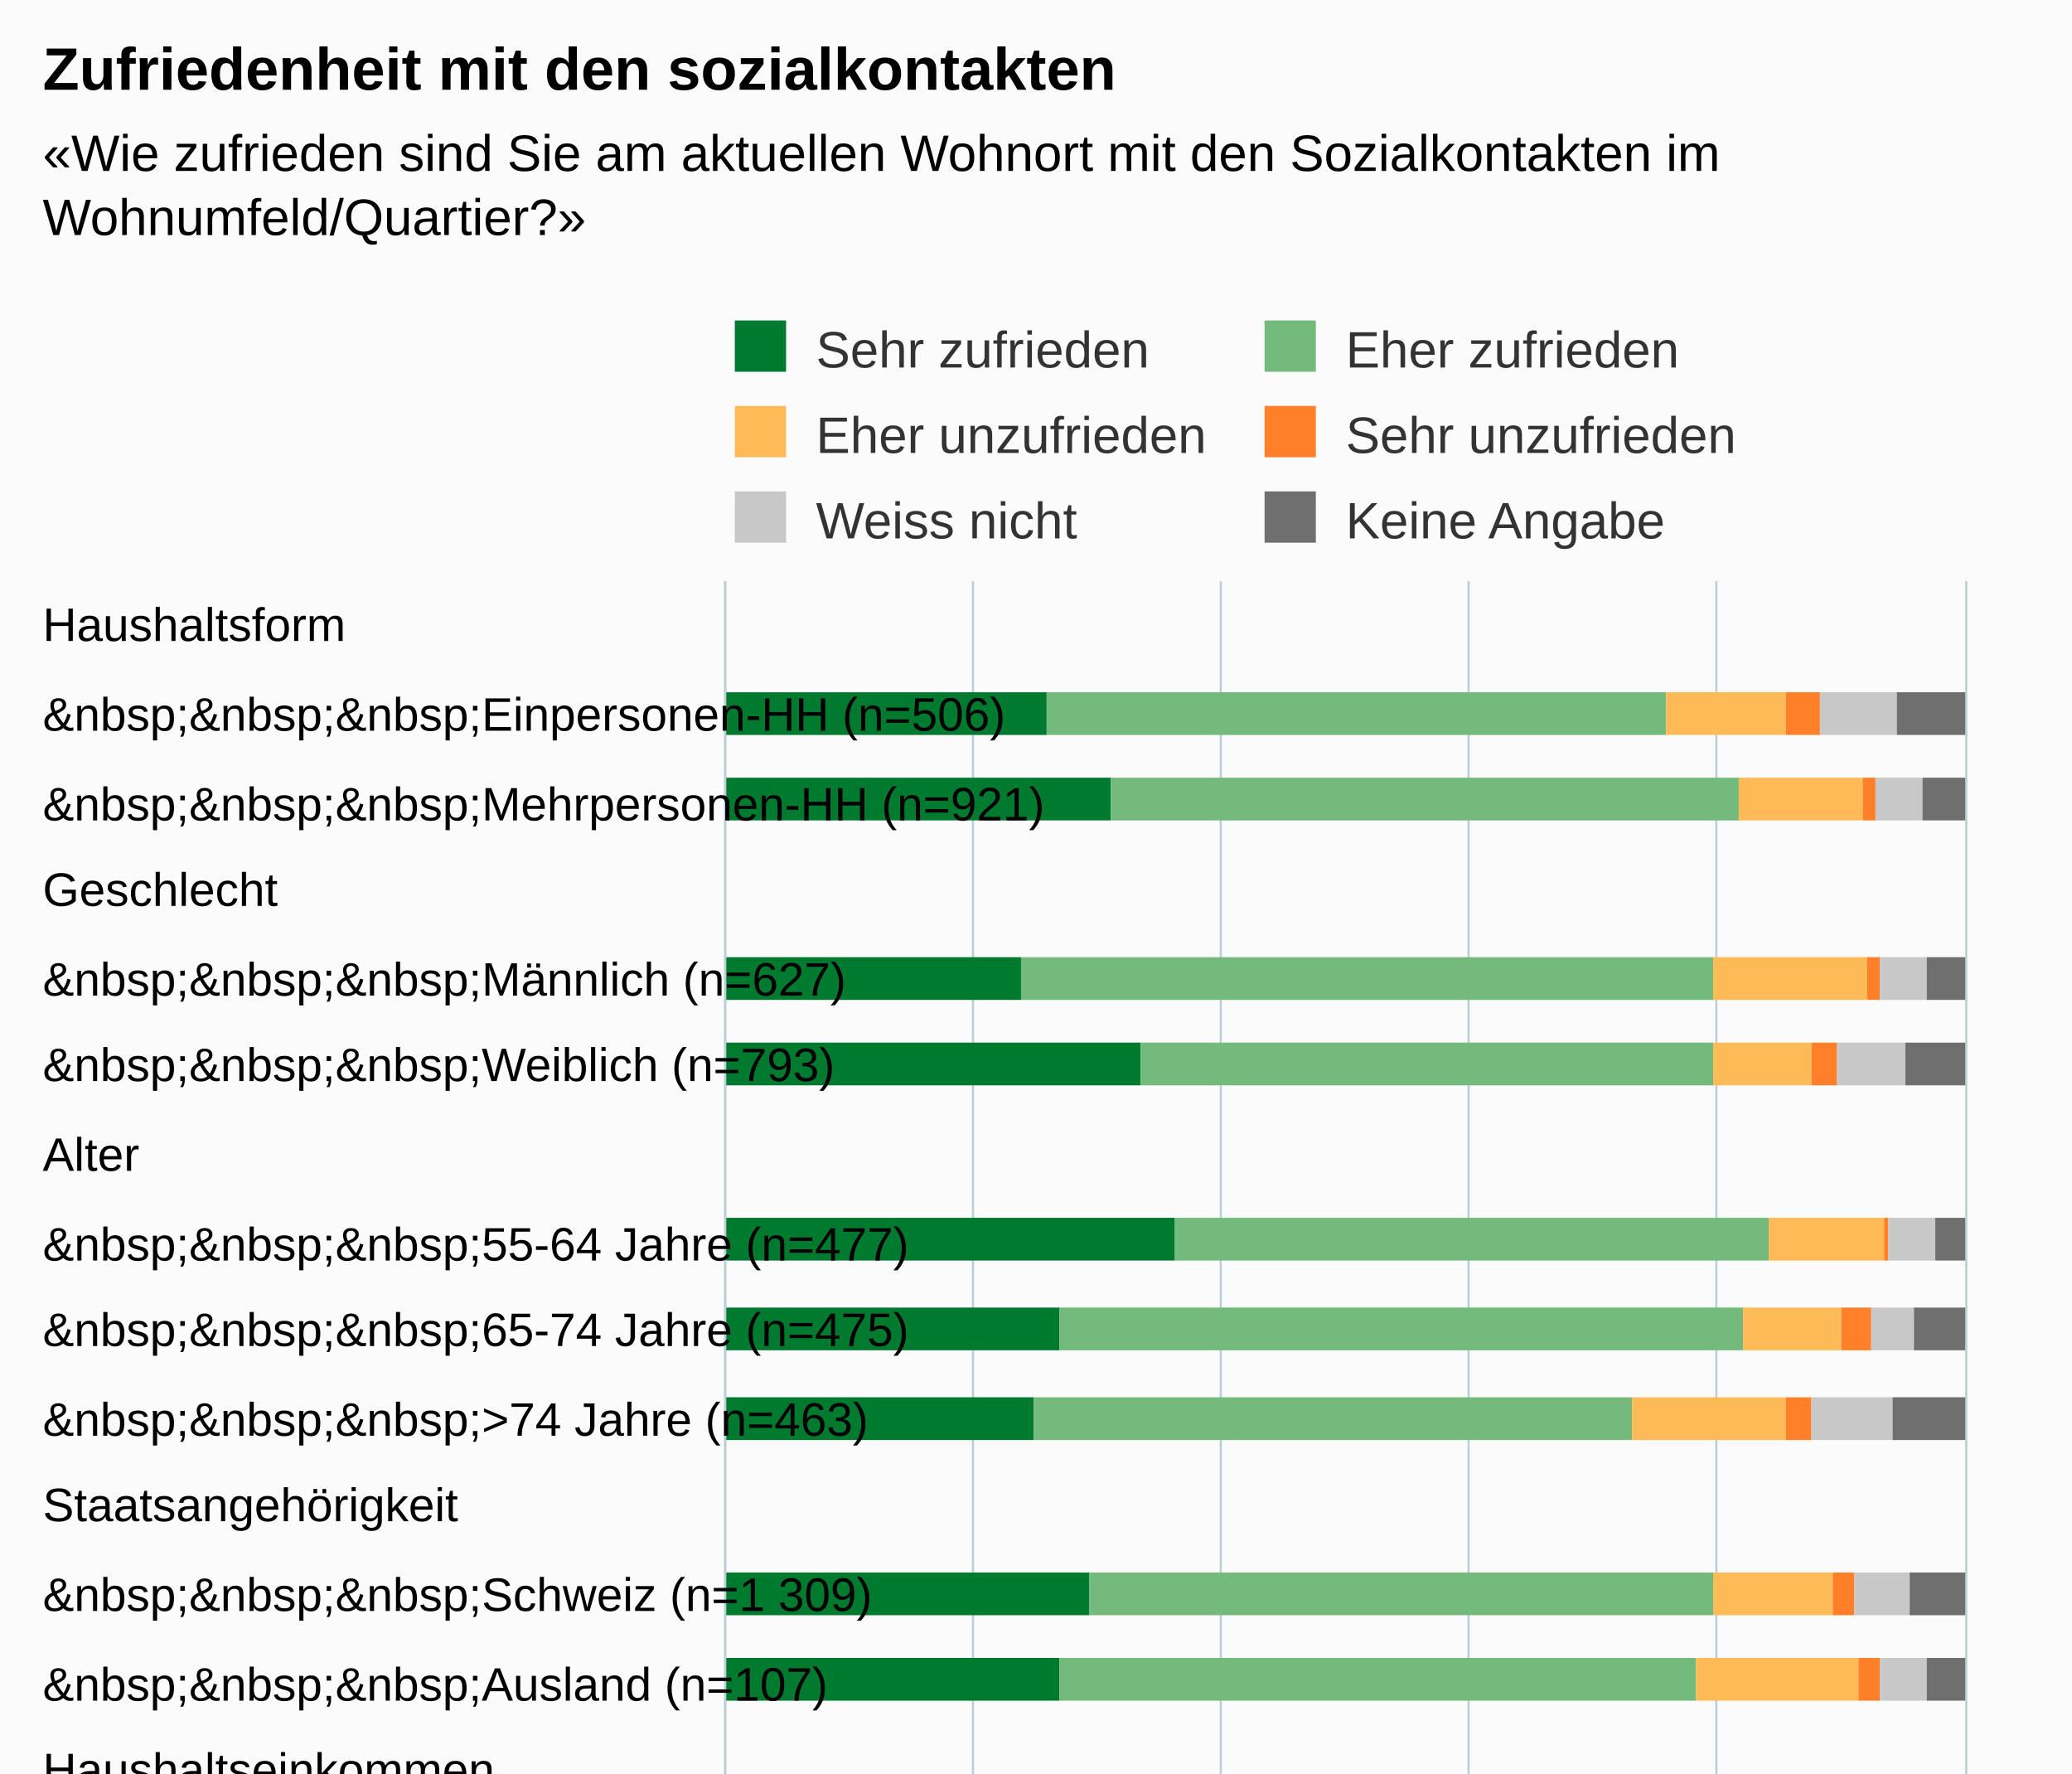
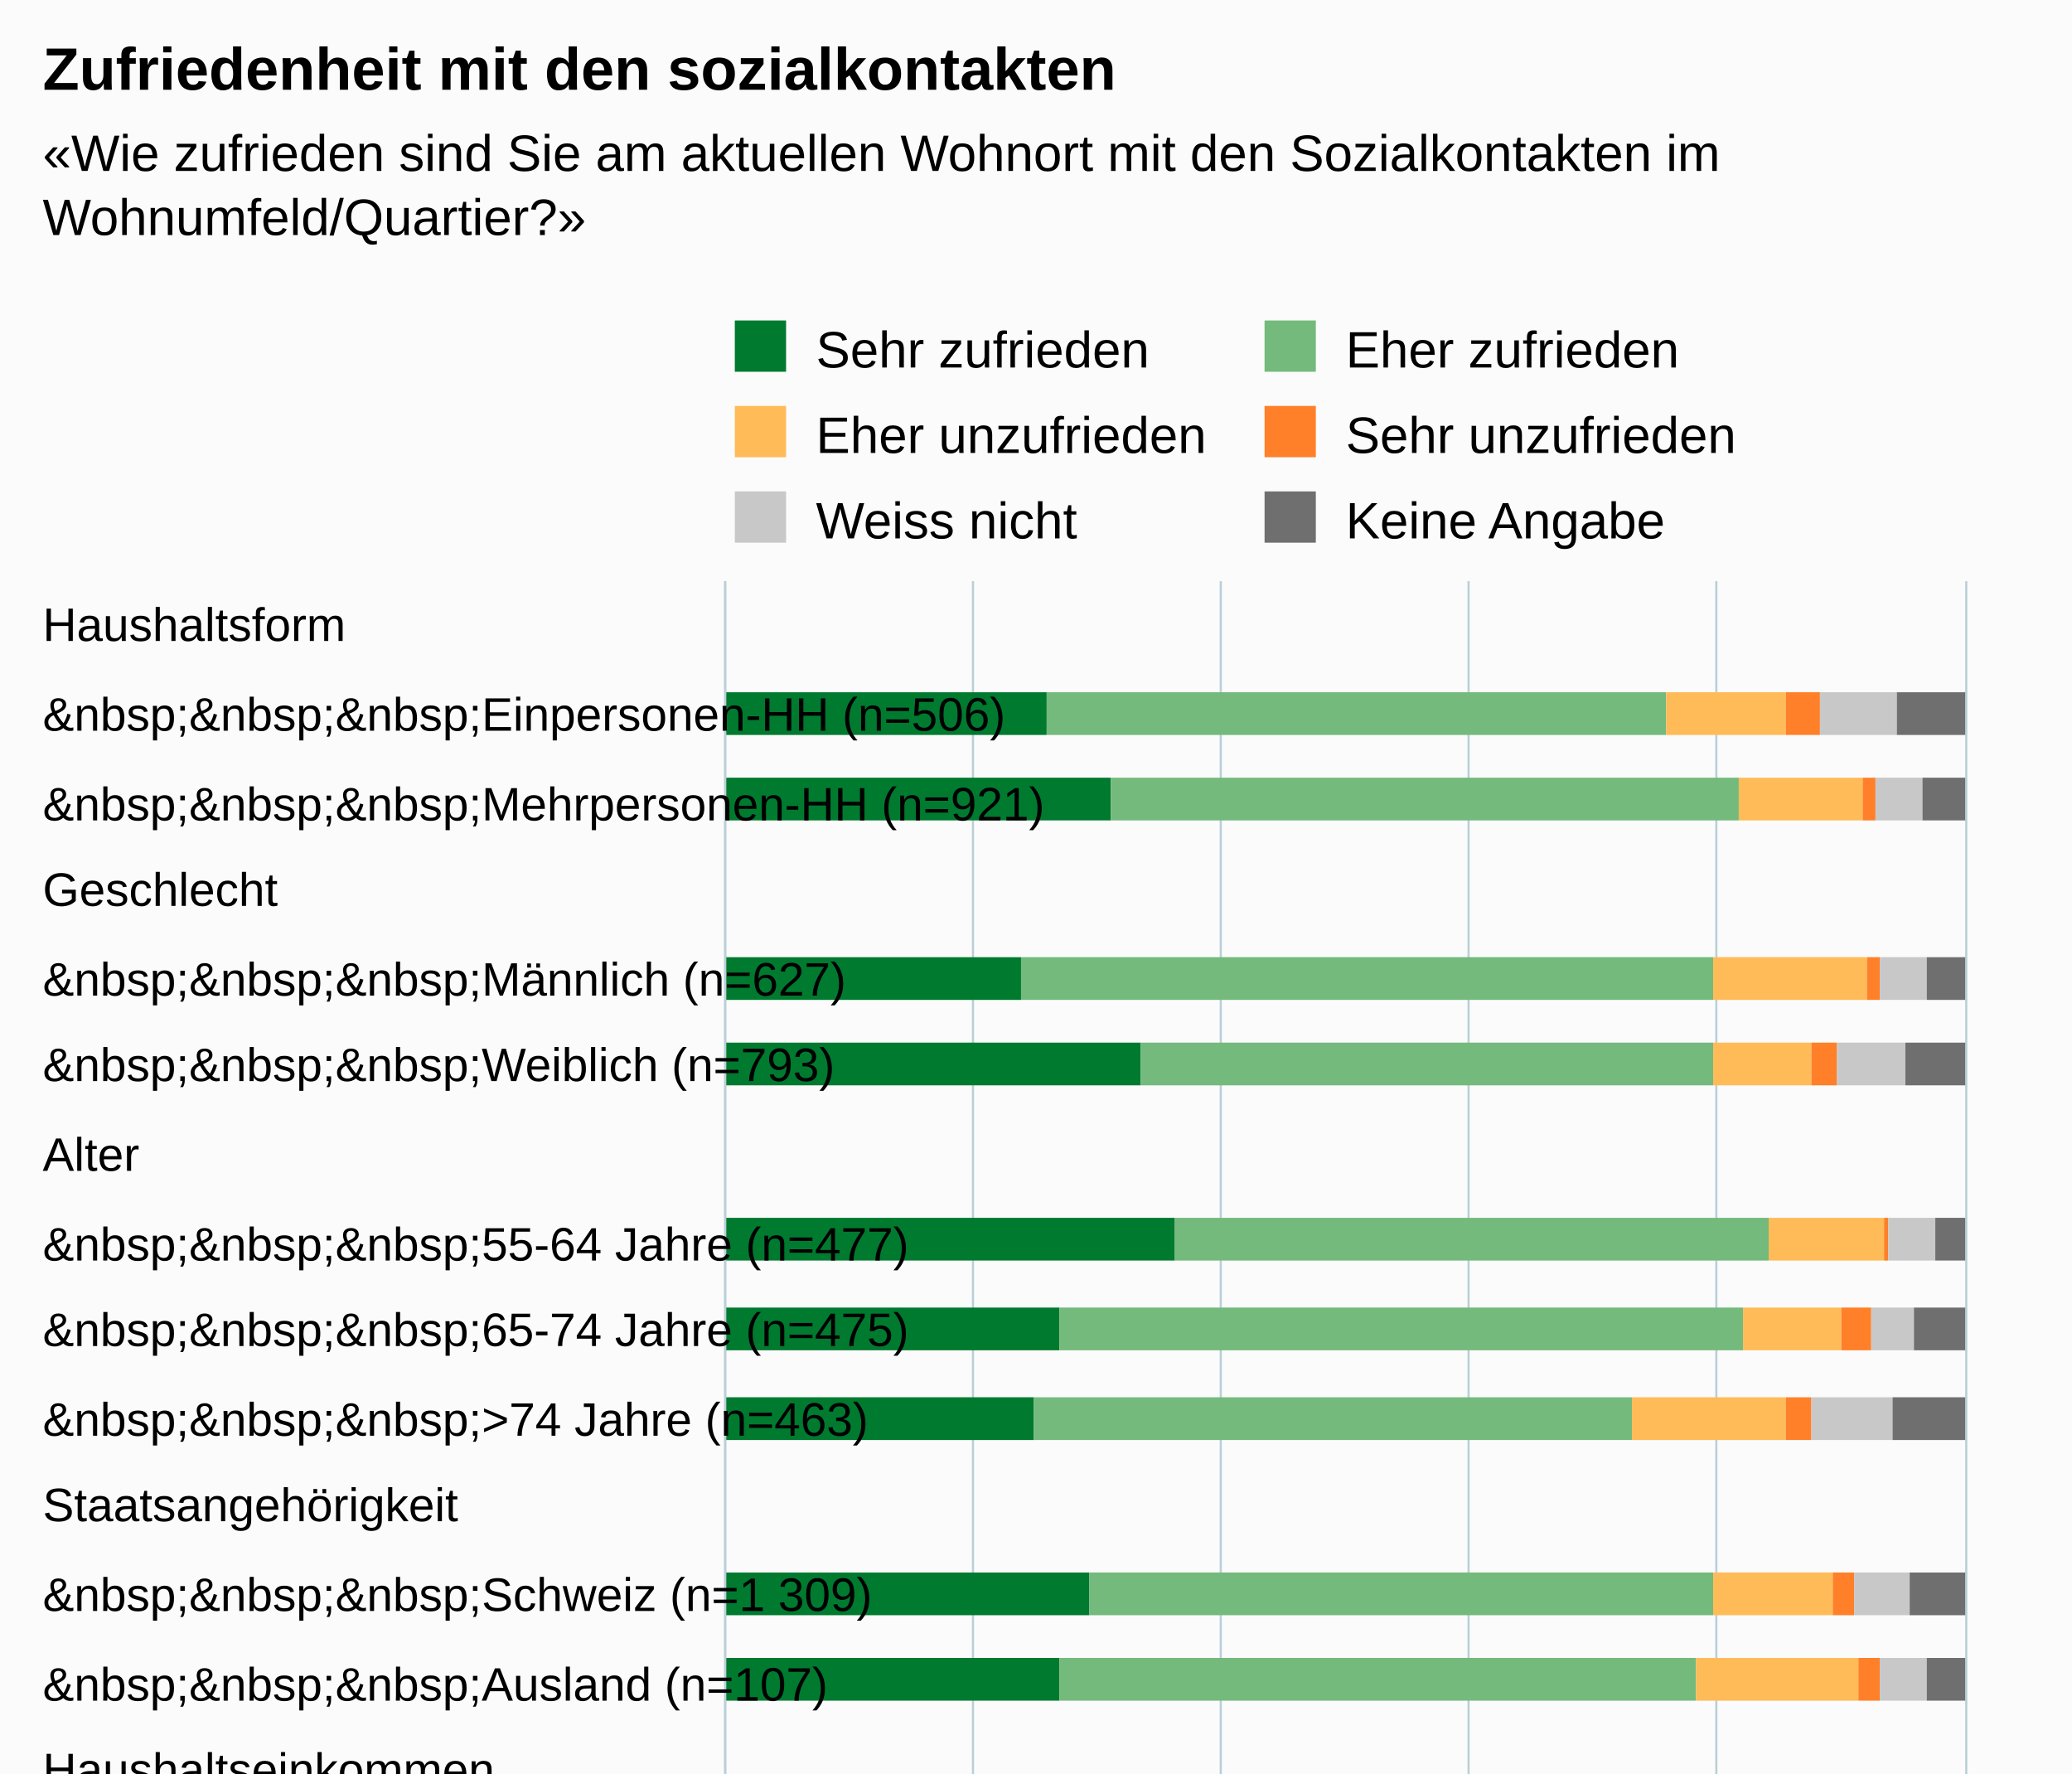
<svg xmlns="http://www.w3.org/2000/svg" version="1.1" class="highcharts-root" style="font-family:Arial;font-size:12px;" viewBox="0 0 485 415">
  <defs>
-     <clipPath id="highcharts-gvlrua2-6">
+     <clipPath id="highcharts-6ecy5sw-6">
      <rect x="0" y="0" width="515" height="290" fill="none" />
    </clipPath>
-     <clipPath id="highcharts-gvlrua2-7">
+     <clipPath id="highcharts-6ecy5sw-7">
      <rect x="0" y="0" width="515" height="290" fill="none" />
    </clipPath>
  </defs>
  <rect fill="#fbfbfb" class="highcharts-background" x="0" y="0" width="485" height="713" rx="0" ry="0" />
  <rect fill="none" class="highcharts-plot-background" x="170" y="136" width="290" height="515" />
  <g class="highcharts-pane-group" data-z-index="0" />
  <g class="highcharts-grid highcharts-xaxis-grid " data-z-index="1">
    <path fill="none" data-z-index="1" class="highcharts-grid-line" d="M 170 157.5 L 460 157.5" opacity="1" />
    <path fill="none" data-z-index="1" class="highcharts-grid-line" d="M 170 177.5 L 460 177.5" opacity="1" />
    <path fill="none" data-z-index="1" class="highcharts-grid-line" d="M 170 198.5 L 460 198.5" opacity="1" />
    <path fill="none" data-z-index="1" class="highcharts-grid-line" d="M 170 218.5 L 460 218.5" opacity="1" />
    <path fill="none" data-z-index="1" class="highcharts-grid-line" d="M 170 239.5 L 460 239.5" opacity="1" />
    <path fill="none" data-z-index="1" class="highcharts-grid-line" d="M 170 260.5 L 460 260.5" opacity="1" />
    <path fill="none" data-z-index="1" class="highcharts-grid-line" d="M 170 280.5 L 460 280.5" opacity="1" />
    <path fill="none" data-z-index="1" class="highcharts-grid-line" d="M 170 301.5 L 460 301.5" opacity="1" />
    <path fill="none" data-z-index="1" class="highcharts-grid-line" d="M 170 321.5 L 460 321.5" opacity="1" />
    <path fill="none" data-z-index="1" class="highcharts-grid-line" d="M 170 342.5 L 460 342.5" opacity="1" />
    <path fill="none" data-z-index="1" class="highcharts-grid-line" d="M 170 363.5 L 460 363.5" opacity="1" />
    <path fill="none" data-z-index="1" class="highcharts-grid-line" d="M 170 383.5 L 460 383.5" opacity="1" />
    <path fill="none" data-z-index="1" class="highcharts-grid-line" d="M 170 404.5 L 460 404.5" opacity="1" />
    <path fill="none" data-z-index="1" class="highcharts-grid-line" d="M 170 424.5 L 460 424.5" opacity="1" />
    <path fill="none" data-z-index="1" class="highcharts-grid-line" d="M 170 445.5 L 460 445.5" opacity="1" />
    <path fill="none" data-z-index="1" class="highcharts-grid-line" d="M 170 466.5 L 460 466.5" opacity="1" />
    <path fill="none" data-z-index="1" class="highcharts-grid-line" d="M 170 486.5 L 460 486.5" opacity="1" />
    <path fill="none" data-z-index="1" class="highcharts-grid-line" d="M 170 507.5 L 460 507.5" opacity="1" />
    <path fill="none" data-z-index="1" class="highcharts-grid-line" d="M 170 527.5 L 460 527.5" opacity="1" />
    <path fill="none" data-z-index="1" class="highcharts-grid-line" d="M 170 548.5 L 460 548.5" opacity="1" />
    <path fill="none" data-z-index="1" class="highcharts-grid-line" d="M 170 569.5 L 460 569.5" opacity="1" />
    <path fill="none" data-z-index="1" class="highcharts-grid-line" d="M 170 589.5 L 460 589.5" opacity="1" />
    <path fill="none" data-z-index="1" class="highcharts-grid-line" d="M 170 610.5 L 460 610.5" opacity="1" />
    <path fill="none" data-z-index="1" class="highcharts-grid-line" d="M 170 630.5 L 460 630.5" opacity="1" />
    <path fill="none" data-z-index="1" class="highcharts-grid-line" d="M 170 651.5 L 460 651.5" opacity="1" />
    <path fill="none" data-z-index="1" class="highcharts-grid-line" d="M 170 136.5 L 460 136.5" opacity="1" />
  </g>
  <g class="highcharts-grid highcharts-yaxis-grid " data-z-index="1">
    <path fill="none" stroke="#B9CFD7" stroke-width="0.5" data-z-index="1" class="highcharts-grid-line" d="M 169.75 136 L 169.75 651" opacity="1" />
    <path fill="none" stroke="#B9CFD7" stroke-width="0.5" data-z-index="1" class="highcharts-grid-line" d="M 227.75 136 L 227.75 651" opacity="1" />
    <path fill="none" stroke="#B9CFD7" stroke-width="0.5" data-z-index="1" class="highcharts-grid-line" d="M 285.75 136 L 285.75 651" opacity="1" />
    <path fill="none" stroke="#B9CFD7" stroke-width="0.5" data-z-index="1" class="highcharts-grid-line" d="M 343.75 136 L 343.75 651" opacity="1" />
    <path fill="none" stroke="#B9CFD7" stroke-width="0.5" data-z-index="1" class="highcharts-grid-line" d="M 401.75 136 L 401.75 651" opacity="1" />
    <path fill="none" stroke="#B9CFD7" stroke-width="0.5" data-z-index="1" class="highcharts-grid-line" d="M 460.25 136 L 460.25 651" opacity="1" />
  </g>
  <rect fill="none" class="highcharts-plot-border" data-z-index="1" x="170" y="136" width="290" height="515" />
  <g class="highcharts-axis highcharts-xaxis " data-z-index="2">
    <path fill="none" class="highcharts-axis-line" stroke="#B9CFD7" stroke-width="0.5" data-z-index="7" d="M 169.75 136 L 169.75 651" />
  </g>
  <g class="highcharts-axis highcharts-yaxis " data-z-index="2">
    <path fill="none" class="highcharts-axis-line" data-z-index="7" d="M 170 651 L 460 651" />
  </g>
  <g class="highcharts-series-group" data-z-index="3">
-     <g data-z-index="0.1" class="highcharts-series highcharts-series-0 highcharts-column-series " transform="translate(460,651) rotate(90) scale(-1,1) scale(1 1)" clip-path="url(#highcharts-gvlrua2-7)">
+     <g data-z-index="0.1" class="highcharts-series highcharts-series-0 highcharts-column-series " transform="translate(460,651) rotate(90) scale(-1,1) scale(1 1)" clip-path="url(#highcharts-6ecy5sw-7)">
      <rect x="479" y="215" width="10" height="76" fill="#007A2F" class="highcharts-point" />
      <rect x="459" y="200" width="10" height="91" fill="#007A2F" class="highcharts-point" />
      <rect x="417" y="221" width="10" height="70" fill="#007A2F" class="highcharts-point" />
      <rect x="397" y="193" width="10" height="98" fill="#007A2F" class="highcharts-point" />
      <rect x="356" y="185" width="10" height="106" fill="#007A2F" class="highcharts-point" />
      <rect x="335" y="212" width="10" height="79" fill="#007A2F" class="highcharts-point" />
      <rect x="314" y="218" width="10" height="73" fill="#007A2F" class="highcharts-point" />
      <rect x="273" y="205" width="10" height="86" fill="#007A2F" class="highcharts-point" />
      <rect x="253" y="212" width="10" height="79" fill="#007A2F" class="highcharts-point" />
      <rect x="211" y="209" width="10" height="82" fill="#007A2F" class="highcharts-point" />
      <rect x="191" y="208" width="10" height="83" fill="#007A2F" class="highcharts-point" />
      <rect x="170" y="192" width="10" height="99" fill="#007A2F" class="highcharts-point" />
      <rect x="129" y="207" width="10" height="84" fill="#007A2F" class="highcharts-point" />
      <rect x="108" y="211" width="10" height="80" fill="#007A2F" class="highcharts-point" />
      <rect x="88" y="194" width="10" height="97" fill="#007A2F" class="highcharts-point" />
      <rect x="67" y="202" width="10" height="89" fill="#007A2F" class="highcharts-point" />
      <rect x="26" y="212" width="10" height="79" fill="#007A2F" class="highcharts-point" />
      <rect x="5" y="206" width="10" height="85" fill="#007A2F" class="highcharts-point" />
    </g>
    <g data-z-index="0.1" class="highcharts-markers highcharts-series-0 highcharts-column-series " transform="translate(460,651) rotate(90) scale(-1,1) scale(1 1)" clip-path="none" />
-     <g data-z-index="0.1" class="highcharts-series highcharts-series-1 highcharts-column-series " transform="translate(460,651) rotate(90) scale(-1,1) scale(1 1)" clip-path="url(#highcharts-gvlrua2-7)">
+     <g data-z-index="0.1" class="highcharts-series highcharts-series-1 highcharts-column-series " transform="translate(460,651) rotate(90) scale(-1,1) scale(1 1)" clip-path="url(#highcharts-6ecy5sw-7)">
      <rect x="479" y="70" width="10" height="145" fill="#73BA7C" class="highcharts-point" />
      <rect x="459" y="53" width="10" height="147" fill="#73BA7C" class="highcharts-point" />
      <rect x="417" y="59" width="10" height="162" fill="#73BA7C" class="highcharts-point" />
      <rect x="397" y="59" width="10" height="134" fill="#73BA7C" class="highcharts-point" />
      <rect x="356" y="46" width="10" height="139" fill="#73BA7C" class="highcharts-point" />
      <rect x="335" y="52" width="10" height="160" fill="#73BA7C" class="highcharts-point" />
      <rect x="314" y="78" width="10" height="140" fill="#73BA7C" class="highcharts-point" />
      <rect x="273" y="59" width="10" height="146" fill="#73BA7C" class="highcharts-point" />
      <rect x="253" y="63" width="10" height="149" fill="#73BA7C" class="highcharts-point" />
      <rect x="211" y="66" width="10" height="143" fill="#73BA7C" class="highcharts-point" />
      <rect x="191" y="53" width="10" height="155" fill="#73BA7C" class="highcharts-point" />
      <rect x="170" y="49" width="10" height="143" fill="#73BA7C" class="highcharts-point" />
      <rect x="129" y="68" width="10" height="139" fill="#73BA7C" class="highcharts-point" />
      <rect x="108" y="55" width="10" height="156" fill="#73BA7C" class="highcharts-point" />
      <rect x="88" y="47" width="10" height="147" fill="#73BA7C" class="highcharts-point" />
      <rect x="67" y="53" width="10" height="149" fill="#73BA7C" class="highcharts-point" />
      <rect x="26" y="65" width="10" height="147" fill="#73BA7C" class="highcharts-point" />
      <rect x="5" y="59" width="10" height="147" fill="#73BA7C" class="highcharts-point" />
    </g>
    <g data-z-index="0.1" class="highcharts-markers highcharts-series-1 highcharts-column-series " transform="translate(460,651) rotate(90) scale(-1,1) scale(1 1)" clip-path="none" />
-     <g data-z-index="0.1" class="highcharts-series highcharts-series-2 highcharts-column-series " transform="translate(460,651) rotate(90) scale(-1,1) scale(1 1)" clip-path="url(#highcharts-gvlrua2-7)">
+     <g data-z-index="0.1" class="highcharts-series highcharts-series-2 highcharts-column-series " transform="translate(460,651) rotate(90) scale(-1,1) scale(1 1)" clip-path="url(#highcharts-6ecy5sw-7)">
      <rect x="479" y="42" width="10" height="28" fill="#FFBB58" class="highcharts-point" />
      <rect x="459" y="24" width="10" height="29" fill="#FFBB58" class="highcharts-point" />
      <rect x="417" y="23" width="10" height="36" fill="#FFBB58" class="highcharts-point" />
      <rect x="397" y="36" width="10" height="23" fill="#FFBB58" class="highcharts-point" />
      <rect x="356" y="19" width="10" height="27" fill="#FFBB58" class="highcharts-point" />
      <rect x="335" y="29" width="10" height="23" fill="#FFBB58" class="highcharts-point" />
      <rect x="314" y="42" width="10" height="36" fill="#FFBB58" class="highcharts-point" />
      <rect x="273" y="31" width="10" height="28" fill="#FFBB58" class="highcharts-point" />
      <rect x="253" y="25" width="10" height="38" fill="#FFBB58" class="highcharts-point" />
      <rect x="211" y="40" width="10" height="26" fill="#FFBB58" class="highcharts-point" />
      <rect x="191" y="22" width="10" height="31" fill="#FFBB58" class="highcharts-point" />
      <rect x="170" y="20" width="10" height="29" fill="#FFBB58" class="highcharts-point" />
      <rect x="129" y="39" width="10" height="29" fill="#FFBB58" class="highcharts-point" />
      <rect x="108" y="24" width="10" height="31" fill="#FFBB58" class="highcharts-point" />
      <rect x="88" y="25" width="10" height="22" fill="#FFBB58" class="highcharts-point" />
      <rect x="67" y="26" width="10" height="27" fill="#FFBB58" class="highcharts-point" />
      <rect x="26" y="38" width="10" height="27" fill="#FFBB58" class="highcharts-point" />
      <rect x="5" y="30" width="10" height="29" fill="#FFBB58" class="highcharts-point" />
    </g>
    <g data-z-index="0.1" class="highcharts-markers highcharts-series-2 highcharts-column-series " transform="translate(460,651) rotate(90) scale(-1,1) scale(1 1)" clip-path="none" />
-     <g data-z-index="0.1" class="highcharts-series highcharts-series-3 highcharts-column-series " transform="translate(460,651) rotate(90) scale(-1,1) scale(1 1)" clip-path="url(#highcharts-gvlrua2-7)">
+     <g data-z-index="0.1" class="highcharts-series highcharts-series-3 highcharts-column-series " transform="translate(460,651) rotate(90) scale(-1,1) scale(1 1)" clip-path="url(#highcharts-6ecy5sw-7)">
      <rect x="479" y="34" width="10" height="8" fill="#FF8028" class="highcharts-point" />
      <rect x="459" y="21" width="10" height="3" fill="#FF8028" class="highcharts-point" />
      <rect x="417" y="20" width="10" height="3" fill="#FF8028" class="highcharts-point" />
      <rect x="397" y="30" width="10" height="6" fill="#FF8028" class="highcharts-point" />
      <rect x="356" y="18" width="10" height="1" fill="#FF8028" class="highcharts-point" />
      <rect x="335" y="22" width="10" height="7" fill="#FF8028" class="highcharts-point" />
      <rect x="314" y="36" width="10" height="6" fill="#FF8028" class="highcharts-point" />
      <rect x="273" y="26" width="10" height="5" fill="#FF8028" class="highcharts-point" />
      <rect x="253" y="20" width="10" height="5" fill="#FF8028" class="highcharts-point" />
      <rect x="211" y="35" width="10" height="5" fill="#FF8028" class="highcharts-point" />
      <rect x="191" y="18" width="10" height="4" fill="#FF8028" class="highcharts-point" />
      <rect x="170" y="16" width="10" height="4" fill="#FF8028" class="highcharts-point" />
      <rect x="129" y="33" width="10" height="6" fill="#FF8028" class="highcharts-point" />
      <rect x="108" y="22" width="10" height="2" fill="#FF8028" class="highcharts-point" />
      <rect x="88" y="21" width="10" height="4" fill="#FF8028" class="highcharts-point" />
      <rect x="67" y="22" width="10" height="4" fill="#FF8028" class="highcharts-point" />
      <rect x="26" y="34" width="10" height="4" fill="#FF8028" class="highcharts-point" />
      <rect x="5" y="26" width="10" height="4" fill="#FF8028" class="highcharts-point" />
    </g>
    <g data-z-index="0.1" class="highcharts-markers highcharts-series-3 highcharts-column-series " transform="translate(460,651) rotate(90) scale(-1,1) scale(1 1)" clip-path="none" />
-     <g data-z-index="0.1" class="highcharts-series highcharts-series-4 highcharts-column-series " transform="translate(460,651) rotate(90) scale(-1,1) scale(1 1)" clip-path="url(#highcharts-gvlrua2-7)">
+     <g data-z-index="0.1" class="highcharts-series highcharts-series-4 highcharts-column-series " transform="translate(460,651) rotate(90) scale(-1,1) scale(1 1)" clip-path="url(#highcharts-6ecy5sw-7)">
      <rect x="479" y="16" width="10" height="18" fill="#C8C8C8" class="highcharts-point" />
      <rect x="459" y="10" width="10" height="11" fill="#C8C8C8" class="highcharts-point" />
      <rect x="417" y="9" width="10" height="11" fill="#C8C8C8" class="highcharts-point" />
      <rect x="397" y="14" width="10" height="16" fill="#C8C8C8" class="highcharts-point" />
      <rect x="356" y="7" width="10" height="11" fill="#C8C8C8" class="highcharts-point" />
      <rect x="335" y="12" width="10" height="10" fill="#C8C8C8" class="highcharts-point" />
      <rect x="314" y="17" width="10" height="19" fill="#C8C8C8" class="highcharts-point" />
      <rect x="273" y="13" width="10" height="13" fill="#C8C8C8" class="highcharts-point" />
      <rect x="253" y="9" width="10" height="11" fill="#C8C8C8" class="highcharts-point" />
      <rect x="211" y="17" width="10" height="18" fill="#C8C8C8" class="highcharts-point" />
      <rect x="191" y="8" width="10" height="10" fill="#C8C8C8" class="highcharts-point" />
      <rect x="170" y="9" width="10" height="7" fill="#C8C8C8" class="highcharts-point" />
      <rect x="129" y="15" width="10" height="18" fill="#C8C8C8" class="highcharts-point" />
      <rect x="108" y="8" width="10" height="14" fill="#C8C8C8" class="highcharts-point" />
      <rect x="88" y="15" width="10" height="6" fill="#C8C8C8" class="highcharts-point" />
      <rect x="67" y="11" width="10" height="11" fill="#C8C8C8" class="highcharts-point" />
      <rect x="26" y="18" width="10" height="16" fill="#C8C8C8" class="highcharts-point" />
      <rect x="5" y="12" width="10" height="14" fill="#C8C8C8" class="highcharts-point" />
    </g>
    <g data-z-index="0.1" class="highcharts-markers highcharts-series-4 highcharts-column-series " transform="translate(460,651) rotate(90) scale(-1,1) scale(1 1)" clip-path="none" />
-     <g data-z-index="0.1" class="highcharts-series highcharts-series-5 highcharts-column-series " transform="translate(460,651) rotate(90) scale(-1,1) scale(1 1)" clip-path="url(#highcharts-gvlrua2-7)">
+     <g data-z-index="0.1" class="highcharts-series highcharts-series-5 highcharts-column-series " transform="translate(460,651) rotate(90) scale(-1,1) scale(1 1)" clip-path="url(#highcharts-6ecy5sw-7)">
      <rect x="479" y="0" width="10" height="16" fill="#6F6F6F" class="highcharts-point" />
      <rect x="459" y="0" width="10" height="10" fill="#6F6F6F" class="highcharts-point" />
      <rect x="417" y="0" width="10" height="9" fill="#6F6F6F" class="highcharts-point" />
      <rect x="397" y="0" width="10" height="14" fill="#6F6F6F" class="highcharts-point" />
      <rect x="356" y="0" width="10" height="7" fill="#6F6F6F" class="highcharts-point" />
      <rect x="335" y="0" width="10" height="12" fill="#6F6F6F" class="highcharts-point" />
      <rect x="314" y="0" width="10" height="17" fill="#6F6F6F" class="highcharts-point" />
      <rect x="273" y="0" width="10" height="13" fill="#6F6F6F" class="highcharts-point" />
      <rect x="253" y="0" width="10" height="9" fill="#6F6F6F" class="highcharts-point" />
      <rect x="211" y="0" width="10" height="17" fill="#6F6F6F" class="highcharts-point" />
      <rect x="191" y="0" width="10" height="8" fill="#6F6F6F" class="highcharts-point" />
      <rect x="170" y="0" width="10" height="9" fill="#6F6F6F" class="highcharts-point" />
      <rect x="129" y="0" width="10" height="15" fill="#6F6F6F" class="highcharts-point" />
      <rect x="108" y="0" width="10" height="8" fill="#6F6F6F" class="highcharts-point" />
      <rect x="88" y="0" width="10" height="15" fill="#6F6F6F" class="highcharts-point" />
      <rect x="67" y="0" width="10" height="11" fill="#6F6F6F" class="highcharts-point" />
      <rect x="26" y="0" width="10" height="18" fill="#6F6F6F" class="highcharts-point" />
      <rect x="5" y="0" width="10" height="12" fill="#6F6F6F" class="highcharts-point" />
    </g>
    <g data-z-index="0.1" class="highcharts-markers highcharts-series-5 highcharts-column-series " transform="translate(460,651) rotate(90) scale(-1,1) scale(1 1)" clip-path="none" />
  </g>
  <text x="10" text-anchor="start" class="highcharts-title" data-z-index="4" style="color:#000000;font-size:14px;font-weight:bold;fill:#000000;" y="21">
    <tspan>Zufriedenheit mit den sozialkontakten</tspan>
  </text>
  <text x="10" text-anchor="start" class="highcharts-subtitle" data-z-index="4" style="color:#000000;font-size:12px;fill:#000000;" y="40">
    <tspan>«Wie zufrieden sind Sie am aktuellen Wohnort mit den Sozialkontakten im</tspan>
    <tspan dy="15" x="10">Wohnumfeld/Quartier?»</tspan>
  </text>
  <g class="highcharts-legend" data-z-index="7" transform="translate(165,71)">
    <rect fill="none" class="highcharts-legend-box" rx="0" ry="0" x="0" y="0" width="248" height="65" visibility="visible" />
    <g data-z-index="1">
      <g>
        <g class="highcharts-legend-item highcharts-column-series highcharts-color-undefined highcharts-series-0" data-z-index="1" transform="translate(5,0)">
-           <text x="21" style="color:#333333;font-size:12px;font-weight:normal;cursor:pointer;fill:#333333;" text-anchor="start" data-z-index="2" y="15">
+           <text x="21" style="color:#000000;font-size:12px;font-weight:normal;cursor:pointer;fill:#000000;" text-anchor="start" data-z-index="2" y="15">
            <tspan>Sehr zufrieden</tspan>
          </text>
          <rect x="2" y="4" width="12" height="12" fill="#007A2F" class="highcharts-point" data-z-index="3" />
        </g>
        <g class="highcharts-legend-item highcharts-column-series highcharts-color-undefined highcharts-series-1" data-z-index="1" transform="translate(129,0)">
-           <text x="21" y="15" style="color:#333333;font-size:12px;font-weight:normal;cursor:pointer;fill:#333333;" text-anchor="start" data-z-index="2">
+           <text x="21" y="15" style="color:#000000;font-size:12px;font-weight:normal;cursor:pointer;fill:#000000;" text-anchor="start" data-z-index="2">
            <tspan>Eher zufrieden</tspan>
          </text>
          <rect x="2" y="4" width="12" height="12" fill="#73BA7C" class="highcharts-point" data-z-index="3" />
        </g>
        <g class="highcharts-legend-item highcharts-column-series highcharts-color-undefined highcharts-series-2" data-z-index="1" transform="translate(5,20)">
-           <text x="21" y="15" style="color:#333333;font-size:12px;font-weight:normal;cursor:pointer;fill:#333333;" text-anchor="start" data-z-index="2">
+           <text x="21" y="15" style="color:#000000;font-size:12px;font-weight:normal;cursor:pointer;fill:#000000;" text-anchor="start" data-z-index="2">
            <tspan>Eher unzufrieden</tspan>
          </text>
          <rect x="2" y="4" width="12" height="12" fill="#FFBB58" class="highcharts-point" data-z-index="3" />
        </g>
        <g class="highcharts-legend-item highcharts-column-series highcharts-color-undefined highcharts-series-3" data-z-index="1" transform="translate(129,20)">
-           <text x="21" y="15" style="color:#333333;font-size:12px;font-weight:normal;cursor:pointer;fill:#333333;" text-anchor="start" data-z-index="2">
+           <text x="21" y="15" style="color:#000000;font-size:12px;font-weight:normal;cursor:pointer;fill:#000000;" text-anchor="start" data-z-index="2">
            <tspan>Sehr unzufrieden</tspan>
          </text>
          <rect x="2" y="4" width="12" height="12" fill="#FF8028" class="highcharts-point" data-z-index="3" />
        </g>
        <g class="highcharts-legend-item highcharts-column-series highcharts-color-undefined highcharts-series-4" data-z-index="1" transform="translate(5,40)">
-           <text x="21" y="15" style="color:#333333;font-size:12px;font-weight:normal;cursor:pointer;fill:#333333;" text-anchor="start" data-z-index="2">
+           <text x="21" y="15" style="color:#000000;font-size:12px;font-weight:normal;cursor:pointer;fill:#000000;" text-anchor="start" data-z-index="2">
            <tspan>Weiss nicht</tspan>
          </text>
          <rect x="2" y="4" width="12" height="12" fill="#C8C8C8" class="highcharts-point" data-z-index="3" />
        </g>
        <g class="highcharts-legend-item highcharts-column-series highcharts-color-undefined highcharts-series-5" data-z-index="1" transform="translate(129,40)">
-           <text x="21" y="15" style="color:#333333;font-size:12px;font-weight:normal;cursor:pointer;fill:#333333;" text-anchor="start" data-z-index="2">
+           <text x="21" y="15" style="color:#000000;font-size:12px;font-weight:normal;cursor:pointer;fill:#000000;" text-anchor="start" data-z-index="2">
            <tspan>Keine Angabe</tspan>
          </text>
          <rect x="2" y="4" width="12" height="12" fill="#6F6F6F" class="highcharts-point" data-z-index="3" />
        </g>
      </g>
    </g>
  </g>
  <g class="highcharts-axis-labels highcharts-xaxis-labels " data-z-index="7">
-     <text x="10" style="color:#000000;cursor:default;font-size:11px;white-space:nowrap;fill:#000000;" text-anchor="start" transform="translate(0,0)" y="150" opacity="1">
-       <tspan>Haushaltsform</tspan>
-     </text>
+     <text x="10" style="color:#000000;cursor:default;font-size:11px;white-space:nowrap;fill:#000000;" text-anchor="start" transform="translate(0,0)" y="150" opacity="1">Haushaltsform</text>
    <text x="10" style="color:#000000;cursor:default;font-size:11px;white-space:nowrap;fill:#000000;" text-anchor="start" transform="translate(0,0)" y="171" opacity="1">
      <tspan>&amp;nbsp;&amp;nbsp;&amp;nbsp;Einpersonen-HH (n=506)</tspan>
    </text>
    <text x="10" style="color:#000000;cursor:default;font-size:11px;white-space:nowrap;fill:#000000;" text-anchor="start" transform="translate(0,0)" y="192" opacity="1">
      <tspan>&amp;nbsp;&amp;nbsp;&amp;nbsp;Mehrpersonen-HH (n=921)</tspan>
    </text>
-     <text x="10" style="color:#000000;cursor:default;font-size:11px;white-space:nowrap;fill:#000000;" text-anchor="start" transform="translate(0,0)" y="212" opacity="1">
-       <tspan>Geschlecht</tspan>
-     </text>
+     <text x="10" style="color:#000000;cursor:default;font-size:11px;white-space:nowrap;fill:#000000;" text-anchor="start" transform="translate(0,0)" y="212" opacity="1">Geschlecht</text>
    <text x="10" style="color:#000000;cursor:default;font-size:11px;white-space:nowrap;fill:#000000;" text-anchor="start" transform="translate(0,0)" y="233" opacity="1">
      <tspan>&amp;nbsp;&amp;nbsp;&amp;nbsp;Männlich (n=627)</tspan>
    </text>
    <text x="10" style="color:#000000;cursor:default;font-size:11px;white-space:nowrap;fill:#000000;" text-anchor="start" transform="translate(0,0)" y="253" opacity="1">
      <tspan>&amp;nbsp;&amp;nbsp;&amp;nbsp;Weiblich (n=793)</tspan>
    </text>
-     <text x="10" style="color:#000000;cursor:default;font-size:11px;white-space:nowrap;fill:#000000;" text-anchor="start" transform="translate(0,0)" y="274" opacity="1">
-       <tspan>Alter</tspan>
-     </text>
+     <text x="10" style="color:#000000;cursor:default;font-size:11px;white-space:nowrap;fill:#000000;" text-anchor="start" transform="translate(0,0)" y="274" opacity="1">Alter</text>
    <text x="10" style="color:#000000;cursor:default;font-size:11px;white-space:nowrap;fill:#000000;" text-anchor="start" transform="translate(0,0)" y="295" opacity="1">
      <tspan>&amp;nbsp;&amp;nbsp;&amp;nbsp;55-64 Jahre (n=477)</tspan>
    </text>
    <text x="10" style="color:#000000;cursor:default;font-size:11px;white-space:nowrap;fill:#000000;" text-anchor="start" transform="translate(0,0)" y="315" opacity="1">
      <tspan>&amp;nbsp;&amp;nbsp;&amp;nbsp;65-74 Jahre (n=475)</tspan>
    </text>
    <text x="10" style="color:#000000;cursor:default;font-size:11px;white-space:nowrap;fill:#000000;" text-anchor="start" transform="translate(0,0)" y="336" opacity="1">
      <tspan>&amp;nbsp;&amp;nbsp;&amp;nbsp;&gt;74 Jahre (n=463)</tspan>
    </text>
-     <text x="10" style="color:#000000;cursor:default;font-size:11px;white-space:nowrap;fill:#000000;" text-anchor="start" transform="translate(0,0)" y="356" opacity="1">
-       <tspan>Staatsangehörigkeit</tspan>
-     </text>
+     <text x="10" style="color:#000000;cursor:default;font-size:11px;white-space:nowrap;fill:#000000;" text-anchor="start" transform="translate(0,0)" y="356" opacity="1">Staatsangehörigkeit</text>
    <text x="10" style="color:#000000;cursor:default;font-size:11px;white-space:nowrap;fill:#000000;" text-anchor="start" transform="translate(0,0)" y="377" opacity="1">
      <tspan>&amp;nbsp;&amp;nbsp;&amp;nbsp;Schweiz (n=1 309)</tspan>
    </text>
    <text x="10" style="color:#000000;cursor:default;font-size:11px;white-space:nowrap;fill:#000000;" text-anchor="start" transform="translate(0,0)" y="398" opacity="1">
      <tspan>&amp;nbsp;&amp;nbsp;&amp;nbsp;Ausland (n=107)</tspan>
    </text>
-     <text x="10" style="color:#000000;cursor:default;font-size:11px;white-space:nowrap;fill:#000000;" text-anchor="start" transform="translate(0,0)" y="418" opacity="1">
-       <tspan>Haushaltseinkommen</tspan>
-     </text>
+     <text x="10" style="color:#000000;cursor:default;font-size:11px;white-space:nowrap;fill:#000000;" text-anchor="start" transform="translate(0,0)" y="418" opacity="1">Haushaltseinkommen</text>
    <text x="10" style="color:#000000;cursor:default;font-size:11px;white-space:nowrap;fill:#000000;" text-anchor="start" transform="translate(0,0)" y="439" opacity="1">
      <tspan>&amp;nbsp;&amp;nbsp;&amp;nbsp;&lt;5 000 Fr. (n=447)</tspan>
    </text>
    <text x="10" style="color:#000000;cursor:default;font-size:11px;white-space:nowrap;fill:#000000;" text-anchor="start" transform="translate(0,0)" y="459" opacity="1">
      <tspan>&amp;nbsp;&amp;nbsp;&amp;nbsp;5 000-7 499 Fr. (n=327)</tspan>
    </text>
    <text x="10" style="color:#000000;cursor:default;font-size:11px;white-space:nowrap;fill:#000000;" text-anchor="start" transform="translate(0,0)" y="480" opacity="1">
      <tspan>&amp;nbsp;&amp;nbsp;&amp;nbsp;&gt;7 499 Fr. (n=449)</tspan>
    </text>
-     <text x="10" style="color:#000000;cursor:default;font-size:11px;white-space:nowrap;fill:#000000;" text-anchor="start" transform="translate(0,0)" y="501" opacity="1">
-       <tspan>Wahlkreis</tspan>
-     </text>
+     <text x="10" style="color:#000000;cursor:default;font-size:11px;white-space:nowrap;fill:#000000;" text-anchor="start" transform="translate(0,0)" y="501" opacity="1">Wahlkreis</text>
    <text x="10" style="color:#000000;cursor:default;font-size:11px;white-space:nowrap;fill:#000000;" text-anchor="start" transform="translate(0,0)" y="521" opacity="1">
      <tspan>&amp;nbsp;&amp;nbsp;&amp;nbsp;Grossbasel Ost (n=404)</tspan>
    </text>
    <text x="10" style="color:#000000;cursor:default;font-size:11px;white-space:nowrap;fill:#000000;" text-anchor="start" transform="translate(0,0)" y="542" opacity="1">
      <tspan>&amp;nbsp;&amp;nbsp;&amp;nbsp;Grossbasel West (n=438)</tspan>
    </text>
    <text x="10" style="color:#000000;cursor:default;font-size:11px;white-space:nowrap;fill:#000000;" text-anchor="start" transform="translate(0,0)" y="562" opacity="1">
      <tspan>&amp;nbsp;&amp;nbsp;&amp;nbsp;Kleinbasel (n=288)</tspan>
    </text>
    <text x="10" style="color:#000000;cursor:default;font-size:11px;white-space:nowrap;fill:#000000;" text-anchor="start" transform="translate(0,0)" y="583" opacity="1">
      <tspan>&amp;nbsp;&amp;nbsp;&amp;nbsp;Riehen, Bettingen (n=252)</tspan>
    </text>
-     <text x="10" style="color:#000000;cursor:default;font-size:11px;white-space:nowrap;fill:#000000;" text-anchor="start" transform="translate(0,0)" y="604" opacity="1">
-       <tspan>Befragungsjahr</tspan>
-     </text>
+     <text x="10" style="color:#000000;cursor:default;font-size:11px;white-space:nowrap;fill:#000000;" text-anchor="start" transform="translate(0,0)" y="604" opacity="1">Befragungsjahr</text>
    <text x="10" style="color:#000000;cursor:default;font-size:11px;white-space:nowrap;fill:#000000;" text-anchor="start" transform="translate(0,0)" y="624" opacity="1">
      <tspan>&amp;nbsp;&amp;nbsp;&amp;nbsp;2011 (N=1 689)</tspan>
    </text>
    <text x="10" style="color:#000000;cursor:default;font-size:11px;white-space:nowrap;fill:#000000;" text-anchor="start" transform="translate(0,0)" y="645" opacity="1">
      <tspan>&amp;nbsp;&amp;nbsp;&amp;nbsp;2015 (N=1 427)</tspan>
    </text>
  </g>
  <g class="highcharts-axis-labels highcharts-yaxis-labels " data-z-index="7">
    <text x="170" style="color:#000000;cursor:default;font-size:11px;fill:#000000;" text-anchor="middle" transform="translate(0,0)" y="670" opacity="1">0%</text>
    <text x="228" style="color:#000000;cursor:default;font-size:11px;fill:#000000;" text-anchor="middle" transform="translate(0,0)" y="670" opacity="1">20%</text>
    <text x="286" style="color:#000000;cursor:default;font-size:11px;fill:#000000;" text-anchor="middle" transform="translate(0,0)" y="670" opacity="1">40%</text>
    <text x="344" style="color:#000000;cursor:default;font-size:11px;fill:#000000;" text-anchor="middle" transform="translate(0,0)" y="670" opacity="1">60%</text>
    <text x="402" style="color:#000000;cursor:default;font-size:11px;fill:#000000;" text-anchor="middle" transform="translate(0,0)" y="670" opacity="1">80%</text>
    <text x="460" style="color:#000000;cursor:default;font-size:11px;fill:#000000;" text-anchor="middle" transform="translate(0,0)" y="670" opacity="1">100%</text>
  </g>
  <text x="10" class="highcharts-credits" text-anchor="start" data-z-index="8" style="cursor:default;color:#000000;font-size:10px;fill:#000000;" y="688">
    <tspan>Quelle: Statistisches Amt Basel-Stadt, kantonale Befragung 55plus.</tspan>
    <tspan x="10" dy="13">Zuletzt geändert: 2019-11-25</tspan>
  </text>
</svg>
